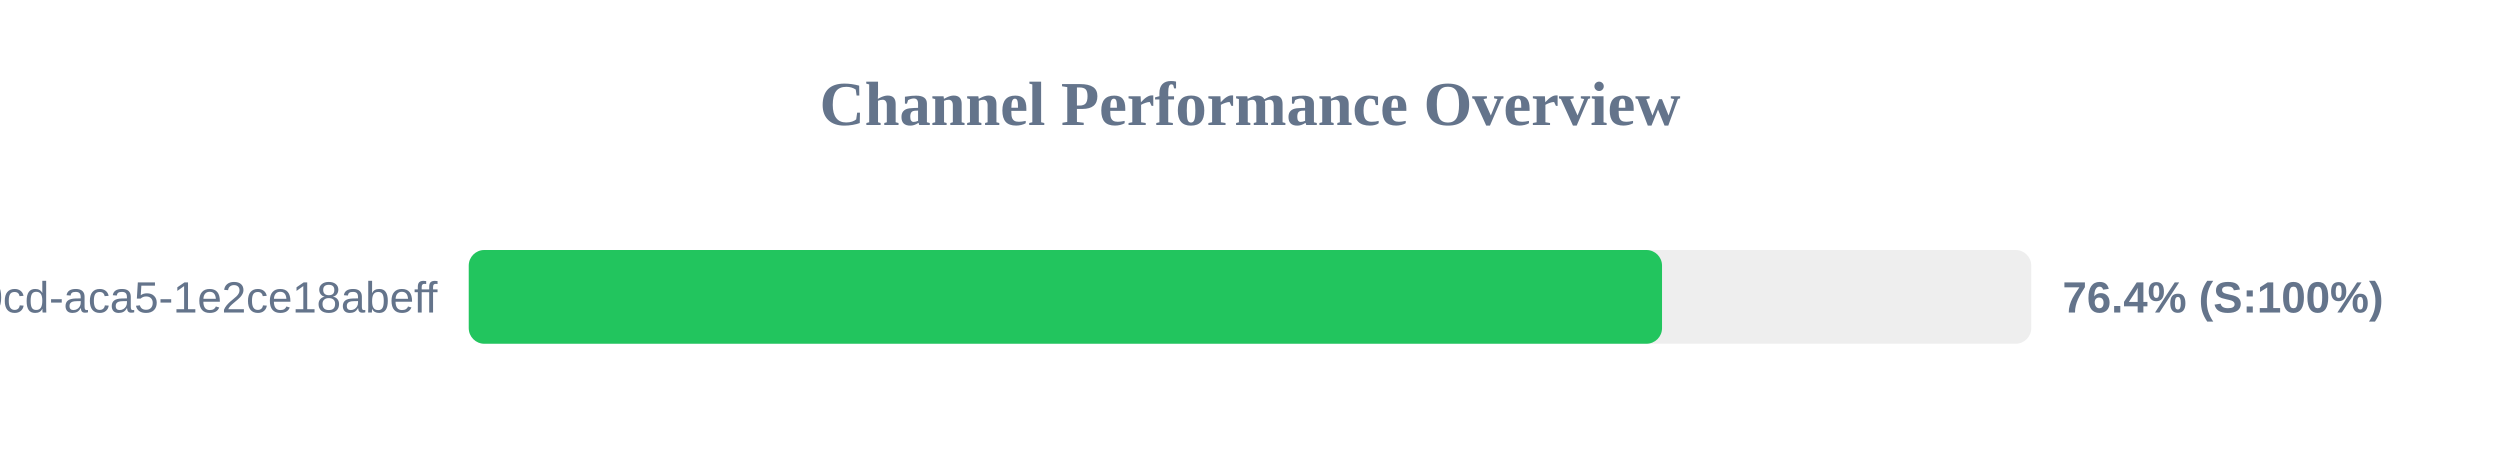
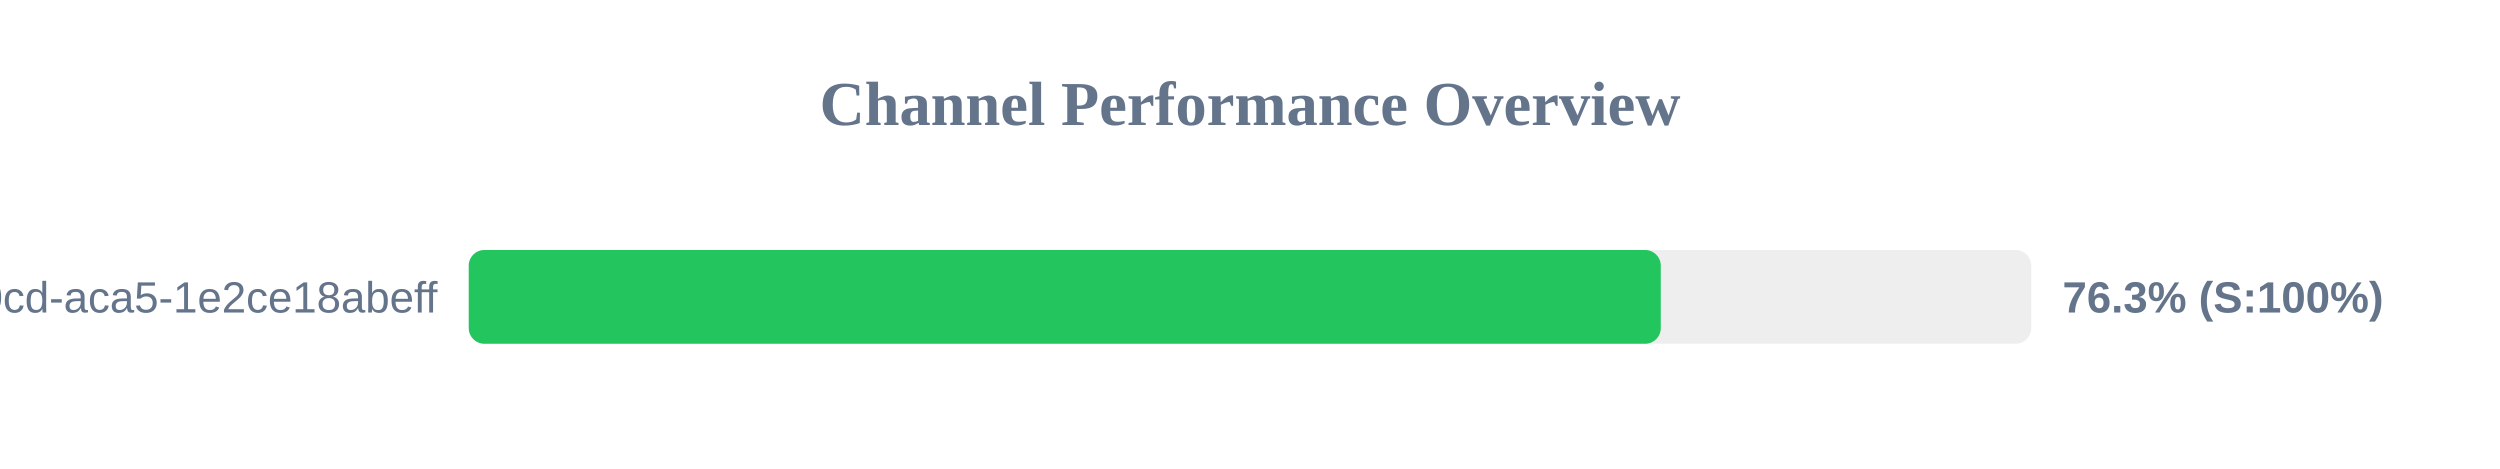
<svg xmlns="http://www.w3.org/2000/svg" width="800" height="150" version="1.1">
  <style>
        .row { font: 14px Arial; fill: #64748b; }
        .score { font: bold 14px Arial; fill: #64748b; }
    </style>
  <text x="400" y="40" text-anchor="middle" font-size="20px" font-weight="bold" fill="#64748b">Channel Performance Overview</text>
  <rect x="150" y="80" width="500" height="30" fill="#eee" rx="5" />
-   <rect x="150" y="80" width="381.85" height="30" fill="#22c55e" rx="5" />
+   <rect x="150" y="80" width="381.45" height="30" fill="#22c55e" rx="5" />
  <text x="140" y="100" text-anchor="end" class="row">?uuid=ebbeef45-0fd8-40cd-aca5-1e2ce18abeff</text>
-   <text x="660" y="100" text-anchor="start" class="score">76.4% (S:100%)</text>
+   <text x="660" y="100" text-anchor="start" class="score">76.3% (S:100%)</text>
</svg>
